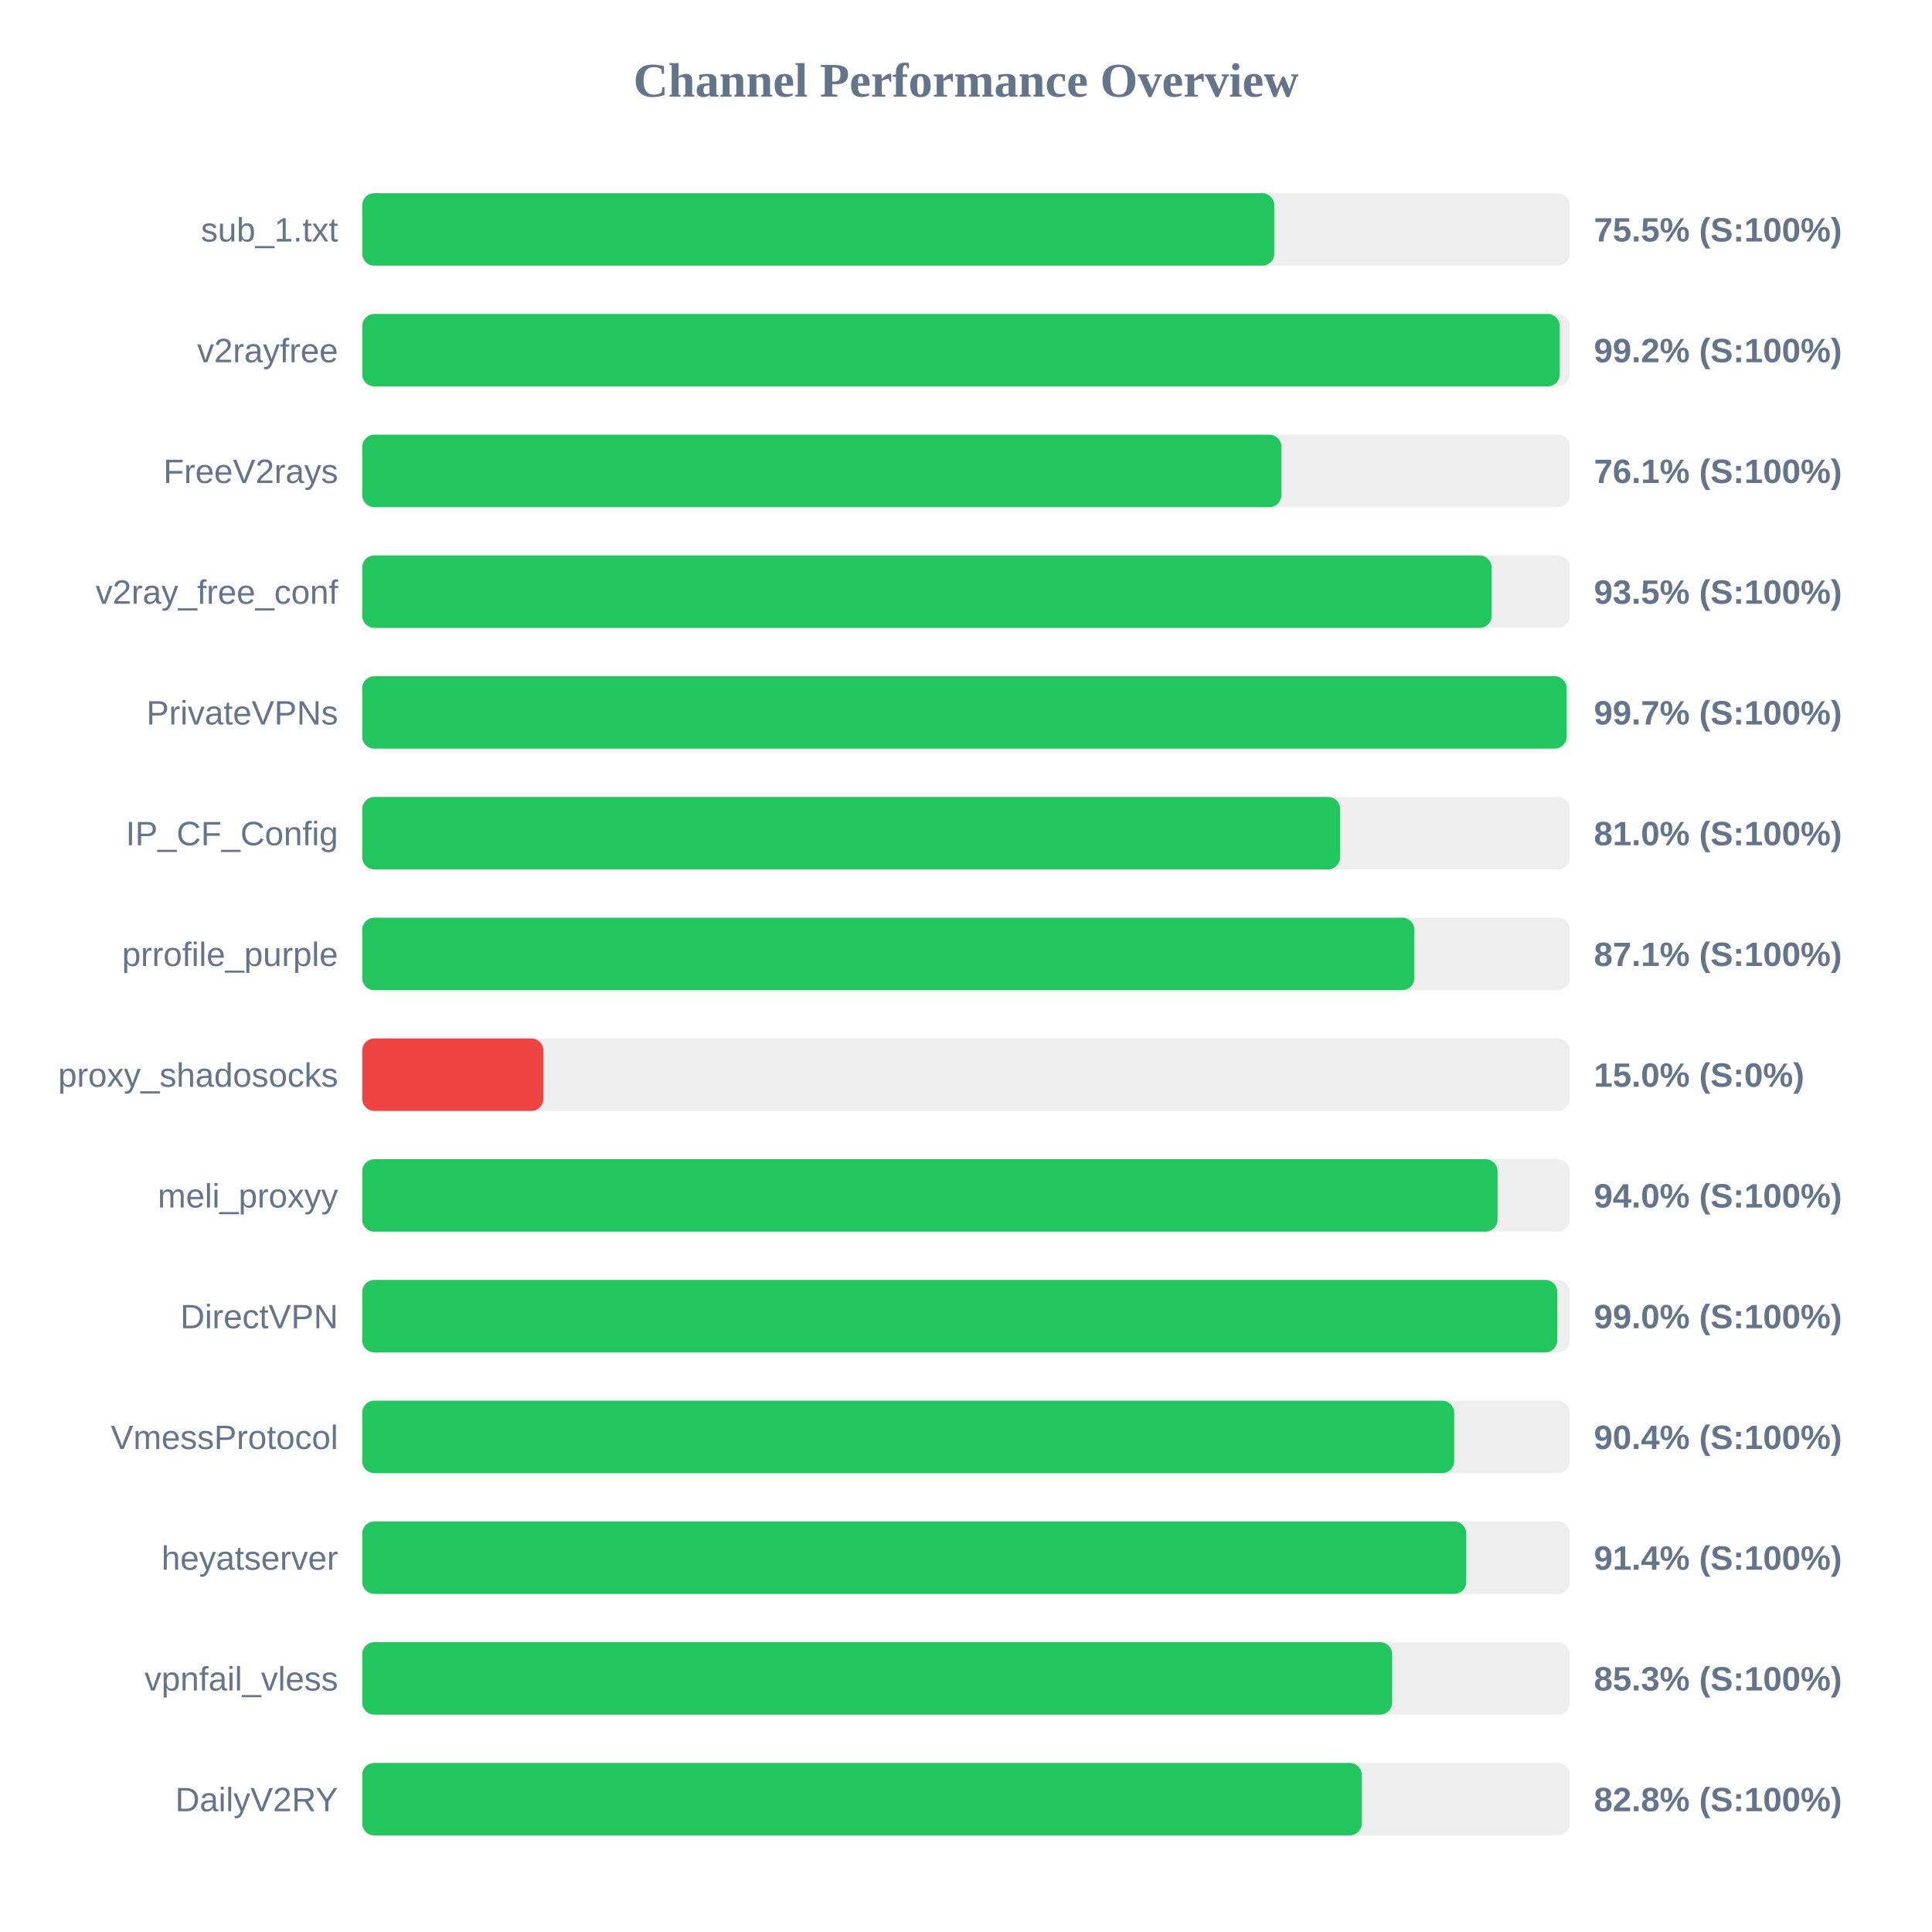
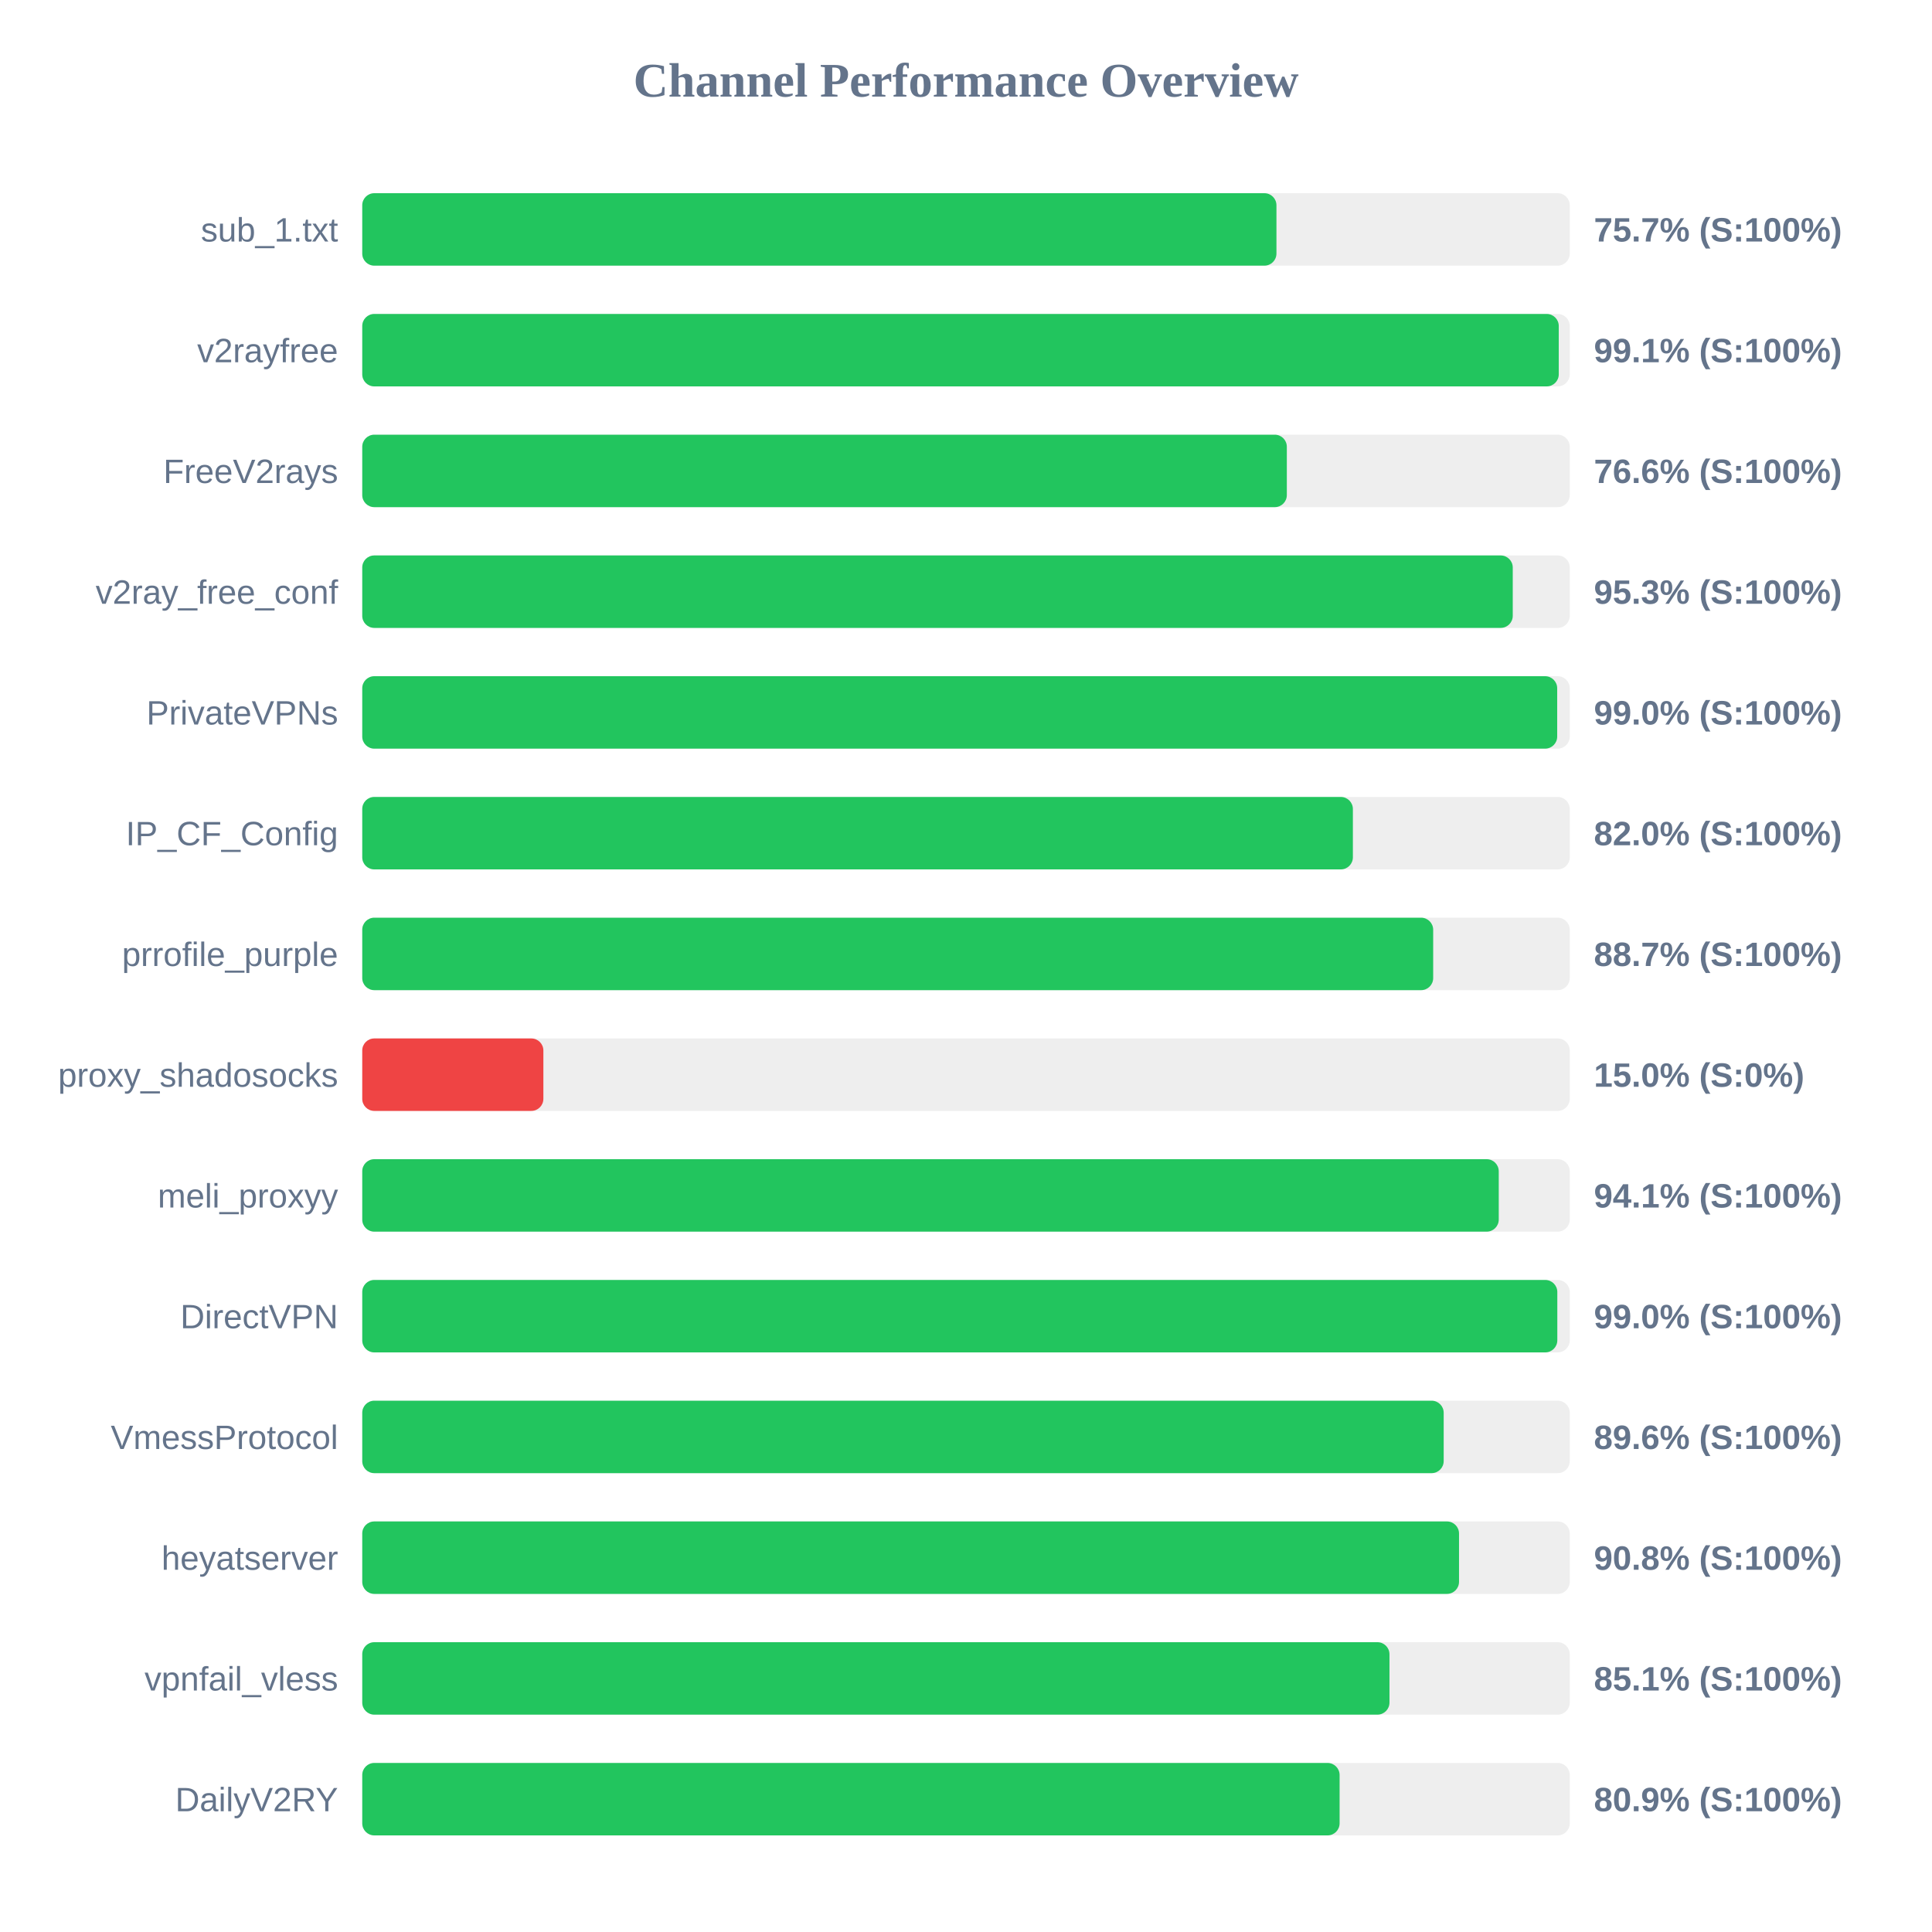
<svg xmlns="http://www.w3.org/2000/svg" width="800" height="800" version="1.1">
  <style>
        .row { font: 14px Arial; fill: #64748b; }
        .score { font: bold 14px Arial; fill: #64748b; }
    </style>
  <text x="400" y="40" text-anchor="middle" font-size="20px" font-weight="bold" fill="#64748b">Channel Performance Overview</text>
  <rect x="150" y="80" width="500" height="30" fill="#eee" rx="5" />
-   <rect x="150" y="80" width="377.65" height="30" fill="#22c55e" rx="5" />
+   <rect x="150" y="80" width="378.55" height="30" fill="#22c55e" rx="5" />
  <text x="140" y="100" text-anchor="end" class="row">sub_1.txt</text>
-   <text x="660" y="100" text-anchor="start" class="score">75.5% (S:100%)</text>
+   <text x="660" y="100" text-anchor="start" class="score">75.7% (S:100%)</text>
  <rect x="150" y="130" width="500" height="30" fill="#eee" rx="5" />
-   <rect x="150" y="130" width="495.85" height="30" fill="#22c55e" rx="5" />
+   <rect x="150" y="130" width="495.45" height="30" fill="#22c55e" rx="5" />
  <text x="140" y="150" text-anchor="end" class="row">v2rayfree</text>
-   <text x="660" y="150" text-anchor="start" class="score">99.2% (S:100%)</text>
+   <text x="660" y="150" text-anchor="start" class="score">99.1% (S:100%)</text>
  <rect x="150" y="180" width="500" height="30" fill="#eee" rx="5" />
-   <rect x="150" y="180" width="380.6" height="30" fill="#22c55e" rx="5" />
+   <rect x="150" y="180" width="382.85" height="30" fill="#22c55e" rx="5" />
  <text x="140" y="200" text-anchor="end" class="row">FreeV2rays</text>
-   <text x="660" y="200" text-anchor="start" class="score">76.1% (S:100%)</text>
+   <text x="660" y="200" text-anchor="start" class="score">76.6% (S:100%)</text>
  <rect x="150" y="230" width="500" height="30" fill="#eee" rx="5" />
-   <rect x="150" y="230" width="467.65" height="30" fill="#22c55e" rx="5" />
+   <rect x="150" y="230" width="476.4" height="30" fill="#22c55e" rx="5" />
  <text x="140" y="250" text-anchor="end" class="row">v2ray_free_conf</text>
-   <text x="660" y="250" text-anchor="start" class="score">93.5% (S:100%)</text>
+   <text x="660" y="250" text-anchor="start" class="score">95.3% (S:100%)</text>
  <rect x="150" y="280" width="500" height="30" fill="#eee" rx="5" />
-   <rect x="150" y="280" width="498.7" height="30" fill="#22c55e" rx="5" />
+   <rect x="150" y="280" width="494.8" height="30" fill="#22c55e" rx="5" />
  <text x="140" y="300" text-anchor="end" class="row">PrivateVPNs</text>
-   <text x="660" y="300" text-anchor="start" class="score">99.7% (S:100%)</text>
+   <text x="660" y="300" text-anchor="start" class="score">99.0% (S:100%)</text>
  <rect x="150" y="330" width="500" height="30" fill="#eee" rx="5" />
-   <rect x="150" y="330" width="404.9" height="30" fill="#22c55e" rx="5" />
+   <rect x="150" y="330" width="410.2" height="30" fill="#22c55e" rx="5" />
  <text x="140" y="350" text-anchor="end" class="row">IP_CF_Config</text>
-   <text x="660" y="350" text-anchor="start" class="score">81.0% (S:100%)</text>
+   <text x="660" y="350" text-anchor="start" class="score">82.0% (S:100%)</text>
  <rect x="150" y="380" width="500" height="30" fill="#eee" rx="5" />
-   <rect x="150" y="380" width="435.65" height="30" fill="#22c55e" rx="5" />
+   <rect x="150" y="380" width="443.45" height="30" fill="#22c55e" rx="5" />
  <text x="140" y="400" text-anchor="end" class="row">prrofile_purple</text>
-   <text x="660" y="400" text-anchor="start" class="score">87.1% (S:100%)</text>
+   <text x="660" y="400" text-anchor="start" class="score">88.7% (S:100%)</text>
  <rect x="150" y="430" width="500" height="30" fill="#eee" rx="5" />
  <rect x="150" y="430" width="75.0" height="30" fill="#ef4444" rx="5" />
  <text x="140" y="450" text-anchor="end" class="row">proxy_shadosocks</text>
  <text x="660" y="450" text-anchor="start" class="score">15.0% (S:0%)</text>
  <rect x="150" y="480" width="500" height="30" fill="#eee" rx="5" />
-   <rect x="150" y="480" width="470.1" height="30" fill="#22c55e" rx="5" />
+   <rect x="150" y="480" width="470.6" height="30" fill="#22c55e" rx="5" />
  <text x="140" y="500" text-anchor="end" class="row">meli_proxyy</text>
-   <text x="660" y="500" text-anchor="start" class="score">94.0% (S:100%)</text>
+   <text x="660" y="500" text-anchor="start" class="score">94.1% (S:100%)</text>
  <rect x="150" y="530" width="500" height="30" fill="#eee" rx="5" />
  <rect x="150" y="530" width="494.85" height="30" fill="#22c55e" rx="5" />
  <text x="140" y="550" text-anchor="end" class="row">DirectVPN</text>
  <text x="660" y="550" text-anchor="start" class="score">99.0% (S:100%)</text>
  <rect x="150" y="580" width="500" height="30" fill="#eee" rx="5" />
-   <rect x="150" y="580" width="452.15" height="30" fill="#22c55e" rx="5" />
+   <rect x="150" y="580" width="447.8" height="30" fill="#22c55e" rx="5" />
  <text x="140" y="600" text-anchor="end" class="row">VmessProtocol</text>
-   <text x="660" y="600" text-anchor="start" class="score">90.4% (S:100%)</text>
+   <text x="660" y="600" text-anchor="start" class="score">89.6% (S:100%)</text>
  <rect x="150" y="630" width="500" height="30" fill="#eee" rx="5" />
-   <rect x="150" y="630" width="457.15" height="30" fill="#22c55e" rx="5" />
+   <rect x="150" y="630" width="454.15" height="30" fill="#22c55e" rx="5" />
  <text x="140" y="650" text-anchor="end" class="row">heyatserver</text>
-   <text x="660" y="650" text-anchor="start" class="score">91.4% (S:100%)</text>
+   <text x="660" y="650" text-anchor="start" class="score">90.8% (S:100%)</text>
  <rect x="150" y="680" width="500" height="30" fill="#eee" rx="5" />
-   <rect x="150" y="680" width="426.45" height="30" fill="#22c55e" rx="5" />
+   <rect x="150" y="680" width="425.35" height="30" fill="#22c55e" rx="5" />
  <text x="140" y="700" text-anchor="end" class="row">vpnfail_vless</text>
-   <text x="660" y="700" text-anchor="start" class="score">85.3% (S:100%)</text>
+   <text x="660" y="700" text-anchor="start" class="score">85.1% (S:100%)</text>
  <rect x="150" y="730" width="500" height="30" fill="#eee" rx="5" />
-   <rect x="150" y="730" width="413.9" height="30" fill="#22c55e" rx="5" />
+   <rect x="150" y="730" width="404.7" height="30" fill="#22c55e" rx="5" />
  <text x="140" y="750" text-anchor="end" class="row">DailyV2RY</text>
-   <text x="660" y="750" text-anchor="start" class="score">82.8% (S:100%)</text>
+   <text x="660" y="750" text-anchor="start" class="score">80.9% (S:100%)</text>
</svg>
